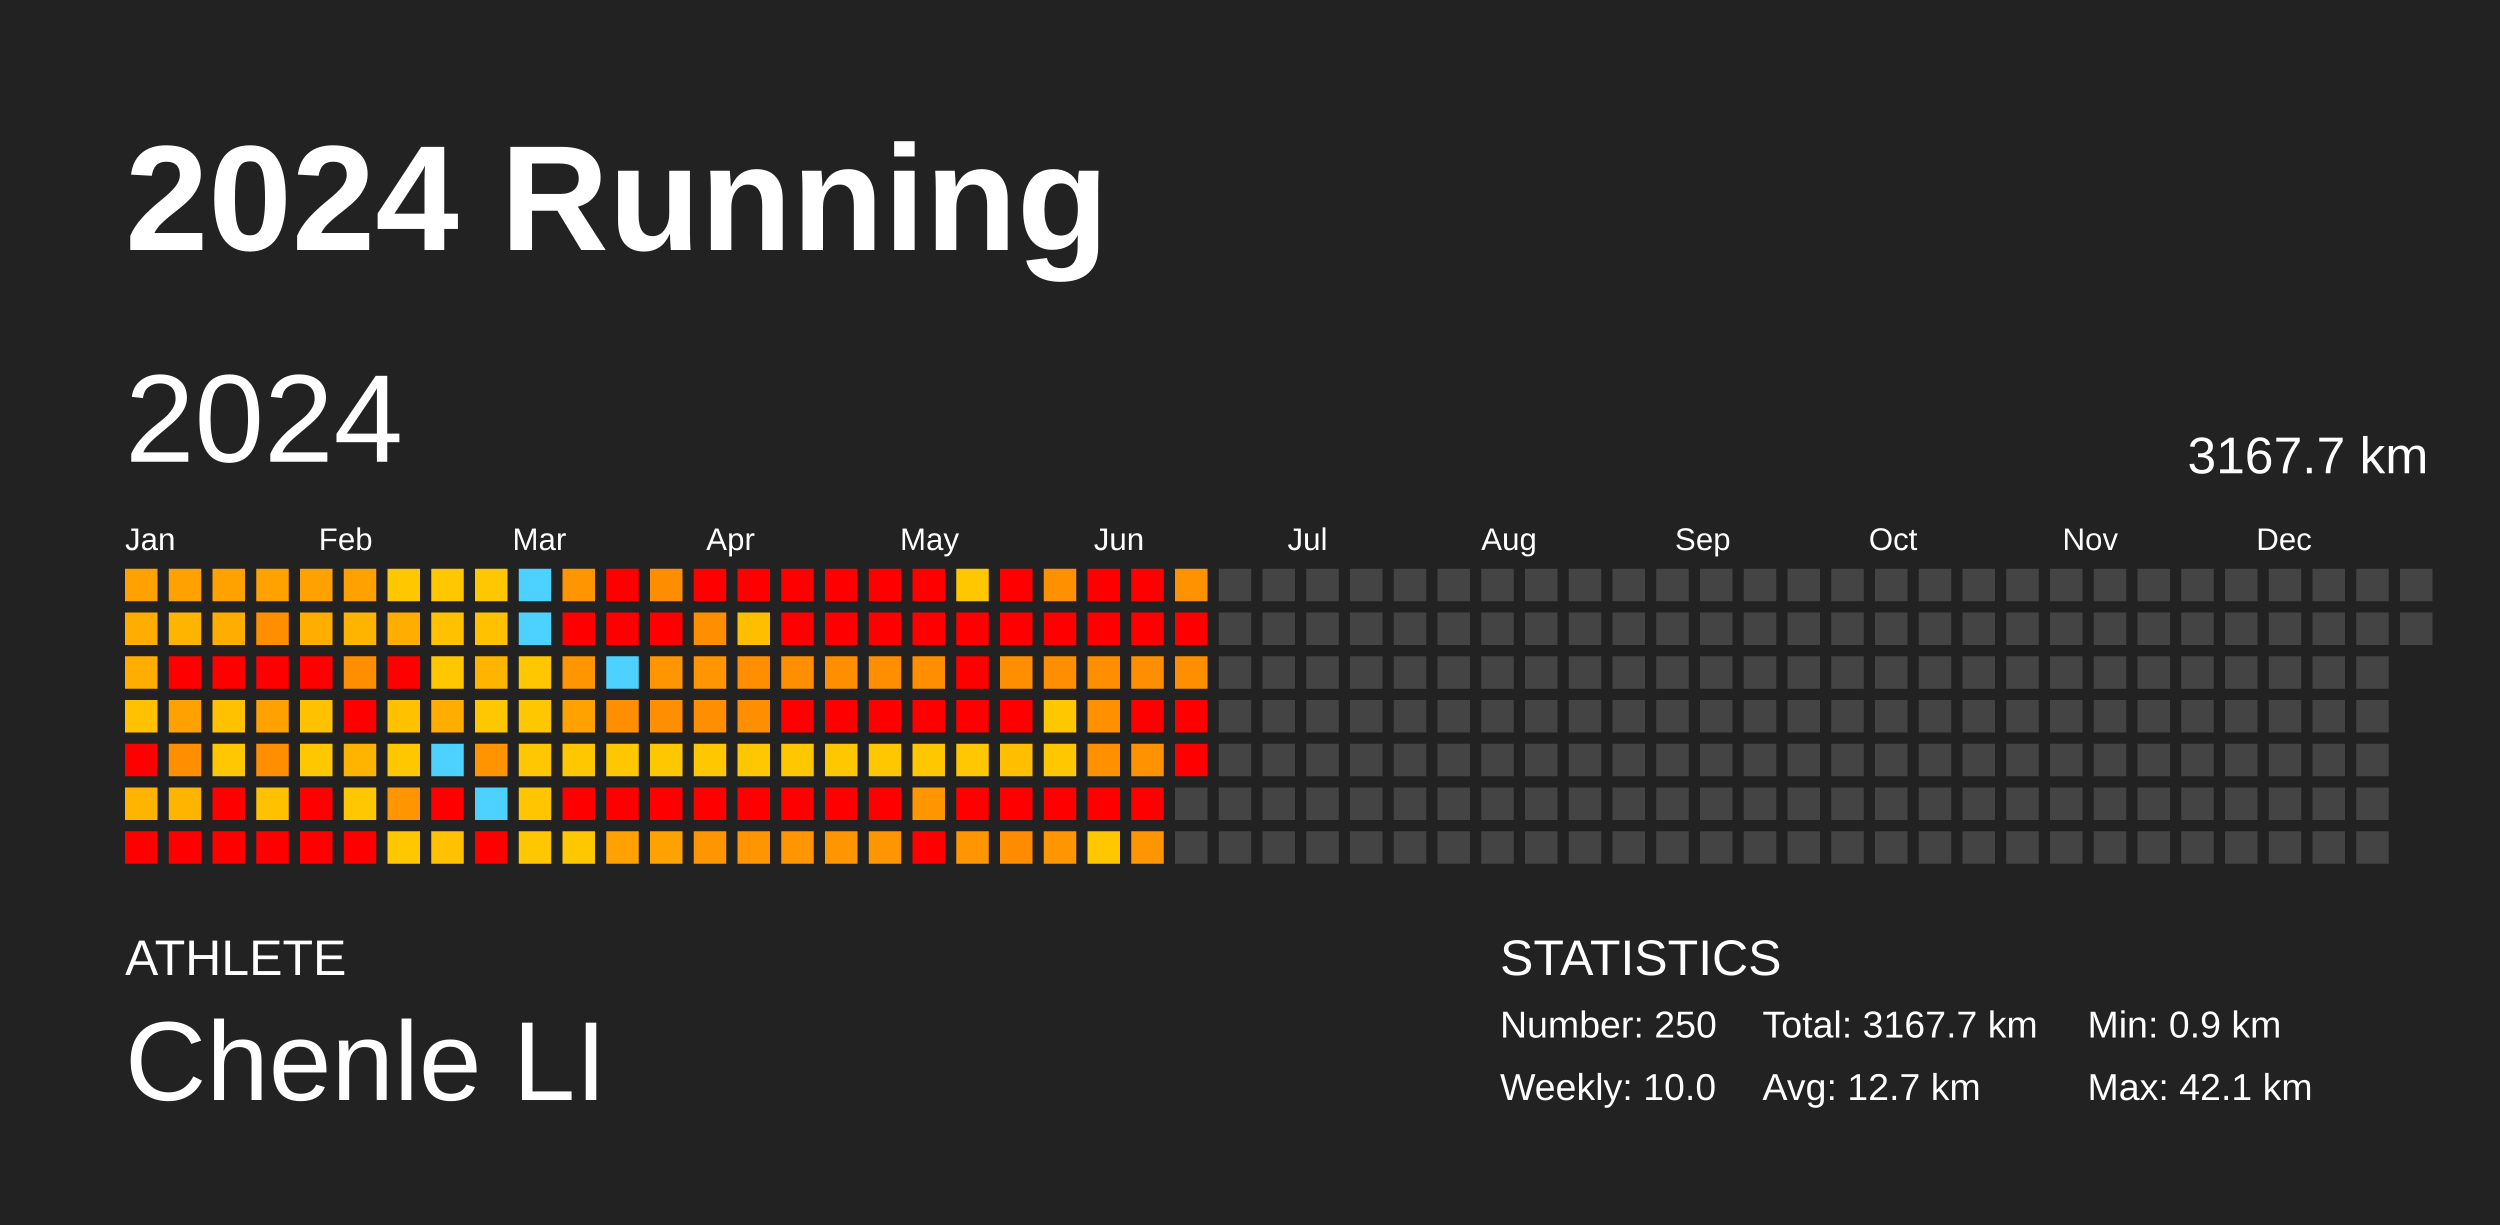
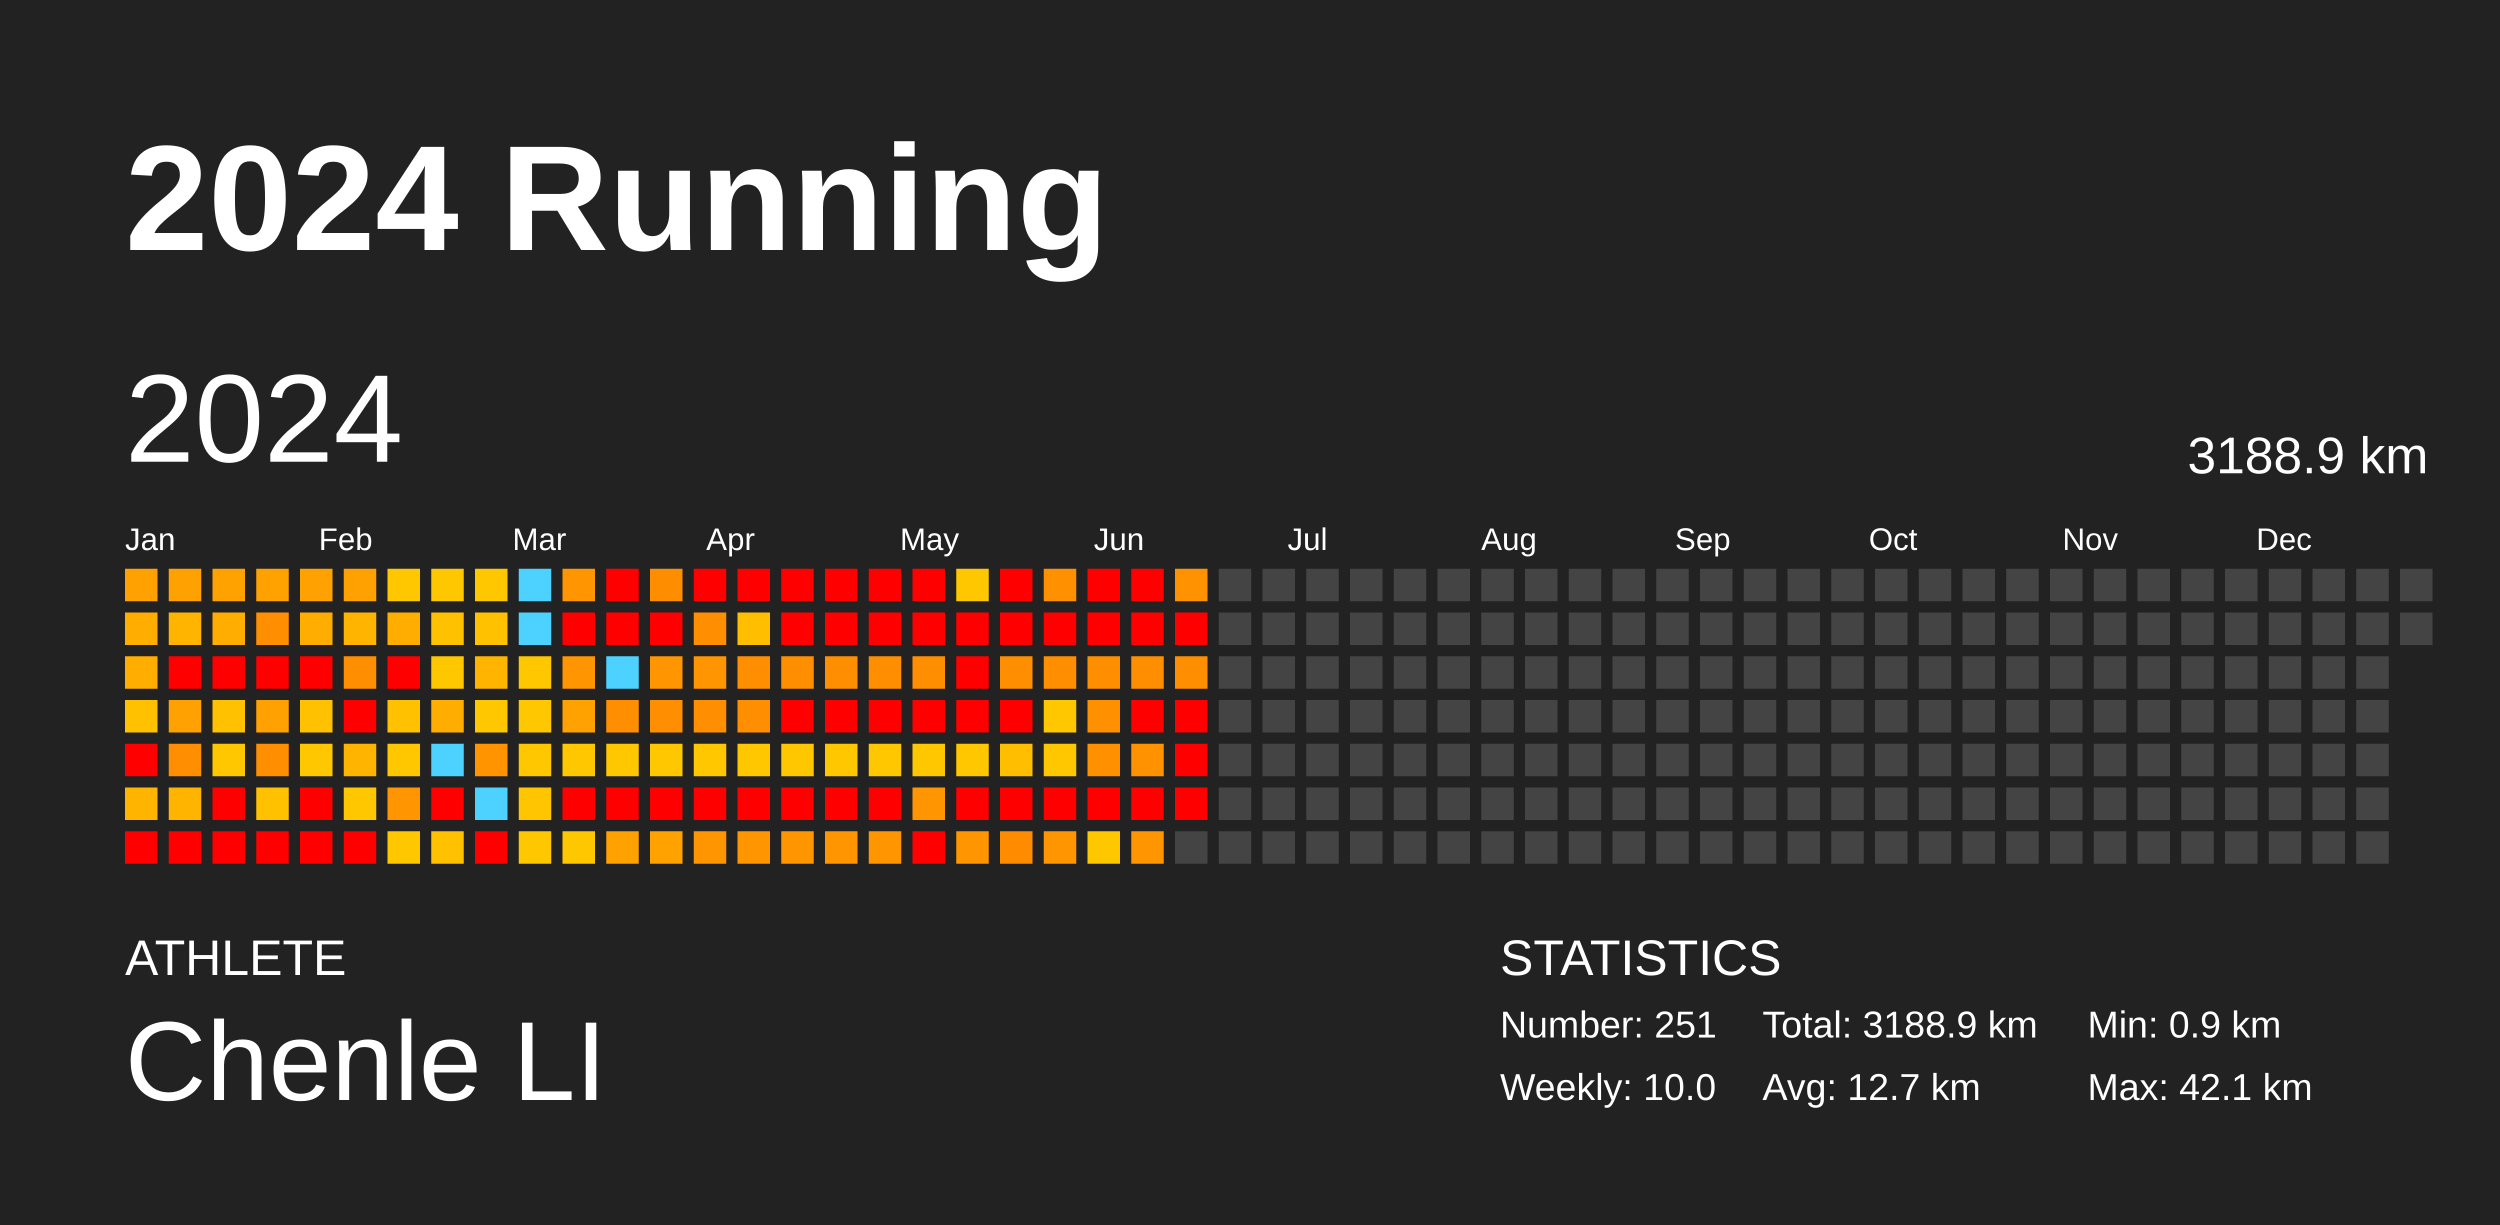
<svg xmlns="http://www.w3.org/2000/svg" baseProfile="full" height="98mm" version="1.1" viewBox="0,0,200,98" width="200mm">
  <defs />
  <rect fill="#222222" height="98" width="200" x="0" y="0" />
  <text fill="#FFFFFF" style="font-size:12px; font-family:Arial; font-weight:bold;" x="10" y="20">2024 Running</text>
  <text fill="#FFFFFF" style="font-size:4px; font-family:Arial" x="10" y="78">ATHLETE</text>
  <text fill="#FFFFFF" style="font-size:9px; font-family:Arial" x="10" y="88">Chenle LI</text>
  <text fill="#FFFFFF" style="font-size:4px; font-family:Arial" x="120" y="78">STATISTICS</text>
-   <text fill="#FFFFFF" style="font-size:3px; font-family:Arial" x="120" y="83">Number: 250</text>
+   <text fill="#FFFFFF" style="font-size:3px; font-family:Arial" x="120" y="83">Number: 251</text>
  <text fill="#FFFFFF" style="font-size:3px; font-family:Arial" x="120" y="88">Weekly: 10.0</text>
-   <text fill="#FFFFFF" style="font-size:3px; font-family:Arial" x="141" y="83">Total: 3167.7 km</text>
+   <text fill="#FFFFFF" style="font-size:3px; font-family:Arial" x="141" y="83">Total: 3188.9 km</text>
  <text fill="#FFFFFF" style="font-size:3px; font-family:Arial" x="141" y="88">Avg: 12.7 km</text>
  <text fill="#FFFFFF" style="font-size:3px; font-family:Arial" x="167" y="83">Min: 0.9 km</text>
  <text fill="#FFFFFF" style="font-size:3px; font-family:Arial" x="167" y="88">Max: 42.1 km</text>
  <text dominant-baseline="hanging" fill="#FFFFFF" style="font-size:10.0px; font-family:Arial;" x="10" y="30">2024</text>
-   <text dominant-baseline="hanging" fill="#FFFFFF" style="font-size:4.125px; font-family:Arial;" x="175" y="35">3167.7 km</text>
+   <text dominant-baseline="hanging" fill="#FFFFFF" style="font-size:4.125px; font-family:Arial;" x="175" y="35">3188.9 km</text>
  <text fill="#FFFFFF" style="font-size:2.5px; font-family:Arial" x="10.0" y="44">Jan</text>
  <text fill="#FFFFFF" style="font-size:2.5px; font-family:Arial" x="25.5" y="44">Feb</text>
  <text fill="#FFFFFF" style="font-size:2.5px; font-family:Arial" x="41.0" y="44">Mar</text>
  <text fill="#FFFFFF" style="font-size:2.5px; font-family:Arial" x="56.5" y="44">Apr</text>
  <text fill="#FFFFFF" style="font-size:2.5px; font-family:Arial" x="72.0" y="44">May</text>
  <text fill="#FFFFFF" style="font-size:2.5px; font-family:Arial" x="87.5" y="44">Jun</text>
  <text fill="#FFFFFF" style="font-size:2.5px; font-family:Arial" x="103.0" y="44">Jul</text>
  <text fill="#FFFFFF" style="font-size:2.5px; font-family:Arial" x="118.5" y="44">Aug</text>
  <text fill="#FFFFFF" style="font-size:2.5px; font-family:Arial" x="134.0" y="44">Sep</text>
  <text fill="#FFFFFF" style="font-size:2.5px; font-family:Arial" x="149.5" y="44">Oct</text>
  <text fill="#FFFFFF" style="font-size:2.5px; font-family:Arial" x="165.0" y="44">Nov</text>
  <text fill="#FFFFFF" style="font-size:2.5px; font-family:Arial" x="180.5" y="44">Dec</text>
  <rect fill="#ffa100" height="2.6" width="2.6" x="10.0" y="45.5" />
  <rect fill="#ffae00" height="2.6" width="2.6" x="10.0" y="49.0" />
  <rect fill="#ffae00" height="2.6" width="2.6" x="10.0" y="52.5" />
  <rect fill="#ffc100" height="2.6" width="2.6" x="10.0" y="56.0" />
  <rect fill="red" height="2.6" width="2.6" x="10.0" y="59.5" />
  <rect fill="#ffb400" height="2.6" width="2.6" x="10.0" y="63.0" />
  <rect fill="red" height="2.6" width="2.6" x="10.0" y="66.5" />
  <rect fill="#ffa100" height="2.6" width="2.6" x="13.5" y="45.5" />
  <rect fill="#ffb400" height="2.6" width="2.6" x="13.5" y="49.0" />
  <rect fill="red" height="2.6" width="2.6" x="13.5" y="52.5" />
  <rect fill="#ffa100" height="2.6" width="2.6" x="13.5" y="56.0" />
  <rect fill="#ff8f00" height="2.6" width="2.6" x="13.5" y="59.5" />
  <rect fill="#ffb400" height="2.6" width="2.6" x="13.5" y="63.0" />
  <rect fill="red" height="2.6" width="2.6" x="13.5" y="66.5" />
  <rect fill="#ffa200" height="2.6" width="2.6" x="17.0" y="45.5" />
  <rect fill="#ffae00" height="2.6" width="2.6" x="17.0" y="49.0" />
  <rect fill="red" height="2.6" width="2.6" x="17.0" y="52.5" />
  <rect fill="#ffc100" height="2.6" width="2.6" x="17.0" y="56.0" />
  <rect fill="#ffc700" height="2.6" width="2.6" x="17.0" y="59.5" />
  <rect fill="red" height="2.6" width="2.6" x="17.0" y="63.0" />
  <rect fill="red" height="2.6" width="2.6" x="17.0" y="66.5" />
  <rect fill="#ffa200" height="2.6" width="2.6" x="20.5" y="45.5" />
  <rect fill="#ff8f00" height="2.6" width="2.6" x="20.5" y="49.0" />
  <rect fill="red" height="2.6" width="2.6" x="20.5" y="52.5" />
  <rect fill="#ffa100" height="2.6" width="2.6" x="20.5" y="56.0" />
  <rect fill="#ff8f00" height="2.6" width="2.6" x="20.5" y="59.5" />
  <rect fill="#ffc100" height="2.6" width="2.6" x="20.5" y="63.0" />
  <rect fill="red" height="2.6" width="2.6" x="20.5" y="66.5" />
  <rect fill="#ffa100" height="2.6" width="2.6" x="24.0" y="45.5" />
  <rect fill="#ffae00" height="2.6" width="2.6" x="24.0" y="49.0" />
  <rect fill="red" height="2.6" width="2.6" x="24.0" y="52.5" />
  <rect fill="#ffc100" height="2.6" width="2.6" x="24.0" y="56.0" />
  <rect fill="#ffc700" height="2.6" width="2.6" x="24.0" y="59.5" />
  <rect fill="red" height="2.6" width="2.6" x="24.0" y="63.0" />
  <rect fill="red" height="2.6" width="2.6" x="24.0" y="66.5" />
  <rect fill="#ffa100" height="2.6" width="2.6" x="27.5" y="45.5" />
  <rect fill="#ffb400" height="2.6" width="2.6" x="27.5" y="49.0" />
  <rect fill="#ff8f00" height="2.6" width="2.6" x="27.5" y="52.5" />
  <rect fill="red" height="2.6" width="2.6" x="27.5" y="56.0" />
  <rect fill="#ffb400" height="2.6" width="2.6" x="27.5" y="59.5" />
  <rect fill="#ffc700" height="2.6" width="2.6" x="27.5" y="63.0" />
  <rect fill="red" height="2.6" width="2.6" x="27.5" y="66.5" />
  <rect fill="#ffc700" height="2.6" width="2.6" x="31.0" y="45.5" />
  <rect fill="#ffae00" height="2.6" width="2.6" x="31.0" y="49.0" />
  <rect fill="red" height="2.6" width="2.6" x="31.0" y="52.5" />
  <rect fill="#ffc100" height="2.6" width="2.6" x="31.0" y="56.0" />
  <rect fill="#ffc700" height="2.6" width="2.6" x="31.0" y="59.5" />
  <rect fill="#ff9500" height="2.6" width="2.6" x="31.0" y="63.0" />
  <rect fill="#ffc700" height="2.6" width="2.6" x="31.0" y="66.5" />
  <rect fill="#ffc700" height="2.6" width="2.6" x="34.5" y="45.5" />
  <rect fill="#ffc100" height="2.6" width="2.6" x="34.5" y="49.0" />
  <rect fill="#ffc700" height="2.6" width="2.6" x="34.5" y="52.5" />
  <rect fill="#ffae00" height="2.6" width="2.6" x="34.5" y="56.0" />
  <rect fill="#4dd2ff" height="2.6" width="2.6" x="34.5" y="59.5" />
  <rect fill="red" height="2.6" width="2.6" x="34.5" y="63.0" />
  <rect fill="#ffc100" height="2.6" width="2.6" x="34.5" y="66.5" />
  <rect fill="#ffc700" height="2.6" width="2.6" x="38.0" y="45.5" />
  <rect fill="#ffc100" height="2.6" width="2.6" x="38.0" y="49.0" />
  <rect fill="#ffb400" height="2.6" width="2.6" x="38.0" y="52.5" />
  <rect fill="#ffc700" height="2.6" width="2.6" x="38.0" y="56.0" />
  <rect fill="#ff9300" height="2.6" width="2.6" x="38.0" y="59.5" />
  <rect fill="#4dd2ff" height="2.6" width="2.6" x="38.0" y="63.0" />
  <rect fill="red" height="2.6" width="2.6" x="38.0" y="66.5" />
  <rect fill="#4dd2ff" height="2.6" width="2.6" x="41.5" y="45.5" />
  <rect fill="#4dd2ff" height="2.6" width="2.6" x="41.5" y="49.0" />
  <rect fill="#ffc700" height="2.6" width="2.6" x="41.5" y="52.5" />
  <rect fill="#ffc700" height="2.6" width="2.6" x="41.5" y="56.0" />
  <rect fill="#ffc700" height="2.6" width="2.6" x="41.5" y="59.5" />
  <rect fill="#ffc600" height="2.6" width="2.6" x="41.5" y="63.0" />
  <rect fill="#ffc700" height="2.6" width="2.6" x="41.5" y="66.5" />
  <rect fill="#ff9500" height="2.6" width="2.6" x="45.0" y="45.5" />
  <rect fill="red" height="2.6" width="2.6" x="45.0" y="49.0" />
  <rect fill="#ff9500" height="2.6" width="2.6" x="45.0" y="52.5" />
  <rect fill="#ffa200" height="2.6" width="2.6" x="45.0" y="56.0" />
  <rect fill="#ffc700" height="2.6" width="2.6" x="45.0" y="59.5" />
  <rect fill="red" height="2.6" width="2.6" x="45.0" y="63.0" />
  <rect fill="#ffc700" height="2.6" width="2.6" x="45.0" y="66.5" />
  <rect fill="red" height="2.6" width="2.6" x="48.5" y="45.5" />
  <rect fill="red" height="2.6" width="2.6" x="48.5" y="49.0" />
  <rect fill="#4dd2ff" height="2.6" width="2.6" x="48.5" y="52.5" />
  <rect fill="#ff8f00" height="2.6" width="2.6" x="48.5" y="56.0" />
  <rect fill="#ffc700" height="2.6" width="2.6" x="48.5" y="59.5" />
  <rect fill="red" height="2.6" width="2.6" x="48.5" y="63.0" />
  <rect fill="#ffa100" height="2.6" width="2.6" x="48.5" y="66.5" />
  <rect fill="#ff8d00" height="2.6" width="2.6" x="52.0" y="45.5" />
  <rect fill="red" height="2.6" width="2.6" x="52.0" y="49.0" />
  <rect fill="#ff9500" height="2.6" width="2.6" x="52.0" y="52.5" />
  <rect fill="#ff8e00" height="2.6" width="2.6" x="52.0" y="56.0" />
  <rect fill="#ffc700" height="2.6" width="2.6" x="52.0" y="59.5" />
  <rect fill="red" height="2.6" width="2.6" x="52.0" y="63.0" />
  <rect fill="#ffa200" height="2.6" width="2.6" x="52.0" y="66.5" />
  <rect fill="red" height="2.6" width="2.6" x="55.5" y="45.5" />
  <rect fill="#ff8e00" height="2.6" width="2.6" x="55.5" y="49.0" />
  <rect fill="#ff9500" height="2.6" width="2.6" x="55.5" y="52.5" />
  <rect fill="#ff8f00" height="2.6" width="2.6" x="55.5" y="56.0" />
  <rect fill="#ffc700" height="2.6" width="2.6" x="55.5" y="59.5" />
  <rect fill="red" height="2.6" width="2.6" x="55.5" y="63.0" />
  <rect fill="#ff9500" height="2.6" width="2.6" x="55.5" y="66.5" />
  <rect fill="red" height="2.6" width="2.6" x="59.0" y="45.5" />
  <rect fill="#ffbe00" height="2.6" width="2.6" x="59.0" y="49.0" />
  <rect fill="#ff8f00" height="2.6" width="2.6" x="59.0" y="52.5" />
  <rect fill="#ff8e00" height="2.6" width="2.6" x="59.0" y="56.0" />
  <rect fill="#ffc700" height="2.6" width="2.6" x="59.0" y="59.5" />
  <rect fill="red" height="2.6" width="2.6" x="59.0" y="63.0" />
  <rect fill="#ff9500" height="2.6" width="2.6" x="59.0" y="66.5" />
  <rect fill="red" height="2.6" width="2.6" x="62.5" y="45.5" />
  <rect fill="red" height="2.6" width="2.6" x="62.5" y="49.0" />
  <rect fill="#ff8f00" height="2.6" width="2.6" x="62.5" y="52.5" />
  <rect fill="red" height="2.6" width="2.6" x="62.5" y="56.0" />
  <rect fill="#ffc700" height="2.6" width="2.6" x="62.5" y="59.5" />
  <rect fill="red" height="2.6" width="2.6" x="62.5" y="63.0" />
  <rect fill="#ff9500" height="2.6" width="2.6" x="62.5" y="66.5" />
  <rect fill="red" height="2.6" width="2.6" x="66.0" y="45.5" />
  <rect fill="red" height="2.6" width="2.6" x="66.0" y="49.0" />
  <rect fill="#ff8f00" height="2.6" width="2.6" x="66.0" y="52.5" />
  <rect fill="red" height="2.6" width="2.6" x="66.0" y="56.0" />
  <rect fill="#ffc700" height="2.6" width="2.6" x="66.0" y="59.5" />
  <rect fill="red" height="2.6" width="2.6" x="66.0" y="63.0" />
  <rect fill="#ff9500" height="2.6" width="2.6" x="66.0" y="66.5" />
  <rect fill="red" height="2.6" width="2.6" x="69.5" y="45.5" />
  <rect fill="red" height="2.6" width="2.6" x="69.5" y="49.0" />
  <rect fill="#ff8f00" height="2.6" width="2.6" x="69.5" y="52.5" />
  <rect fill="red" height="2.6" width="2.6" x="69.5" y="56.0" />
  <rect fill="#ffc700" height="2.6" width="2.6" x="69.5" y="59.5" />
  <rect fill="red" height="2.6" width="2.6" x="69.5" y="63.0" />
  <rect fill="#ff9500" height="2.6" width="2.6" x="69.5" y="66.5" />
  <rect fill="red" height="2.6" width="2.6" x="73.0" y="45.5" />
  <rect fill="red" height="2.6" width="2.6" x="73.0" y="49.0" />
  <rect fill="#ff8f00" height="2.6" width="2.6" x="73.0" y="52.5" />
  <rect fill="red" height="2.6" width="2.6" x="73.0" y="56.0" />
  <rect fill="#ffc700" height="2.6" width="2.6" x="73.0" y="59.5" />
  <rect fill="#ff9500" height="2.6" width="2.6" x="73.0" y="63.0" />
  <rect fill="red" height="2.6" width="2.6" x="73.0" y="66.5" />
  <rect fill="#ffc700" height="2.6" width="2.6" x="76.5" y="45.5" />
  <rect fill="red" height="2.6" width="2.6" x="76.5" y="49.0" />
  <rect fill="red" height="2.6" width="2.6" x="76.5" y="52.5" />
  <rect fill="red" height="2.6" width="2.6" x="76.5" y="56.0" />
  <rect fill="#ffc700" height="2.6" width="2.6" x="76.5" y="59.5" />
  <rect fill="red" height="2.6" width="2.6" x="76.5" y="63.0" />
  <rect fill="#ff9500" height="2.6" width="2.6" x="76.5" y="66.5" />
  <rect fill="red" height="2.6" width="2.6" x="80.0" y="45.5" />
  <rect fill="red" height="2.6" width="2.6" x="80.0" y="49.0" />
  <rect fill="#ff8f00" height="2.6" width="2.6" x="80.0" y="52.5" />
  <rect fill="red" height="2.6" width="2.6" x="80.0" y="56.0" />
  <rect fill="#ffbf00" height="2.6" width="2.6" x="80.0" y="59.5" />
  <rect fill="red" height="2.6" width="2.6" x="80.0" y="63.0" />
  <rect fill="#ff8c00" height="2.6" width="2.6" x="80.0" y="66.5" />
  <rect fill="#ff9100" height="2.6" width="2.6" x="83.5" y="45.5" />
  <rect fill="red" height="2.6" width="2.6" x="83.5" y="49.0" />
  <rect fill="#ff8f00" height="2.6" width="2.6" x="83.5" y="52.5" />
  <rect fill="#ffc700" height="2.6" width="2.6" x="83.5" y="56.0" />
  <rect fill="#ffc700" height="2.6" width="2.6" x="83.5" y="59.5" />
  <rect fill="red" height="2.6" width="2.6" x="83.5" y="63.0" />
  <rect fill="#ff9500" height="2.6" width="2.6" x="83.5" y="66.5" />
  <rect fill="red" height="2.6" width="2.6" x="87.0" y="45.5" />
  <rect fill="red" height="2.6" width="2.6" x="87.0" y="49.0" />
  <rect fill="#ff8f00" height="2.6" width="2.6" x="87.0" y="52.5" />
  <rect fill="#ff9100" height="2.6" width="2.6" x="87.0" y="56.0" />
  <rect fill="#ff9000" height="2.6" width="2.6" x="87.0" y="59.5" />
  <rect fill="red" height="2.6" width="2.6" x="87.0" y="63.0" />
  <rect fill="#ffc700" height="2.6" width="2.6" x="87.0" y="66.5" />
  <rect fill="red" height="2.6" width="2.6" x="90.5" y="45.5" />
  <rect fill="red" height="2.6" width="2.6" x="90.5" y="49.0" />
  <rect fill="#ff8f00" height="2.6" width="2.6" x="90.5" y="52.5" />
  <rect fill="red" height="2.6" width="2.6" x="90.5" y="56.0" />
  <rect fill="#ff9200" height="2.6" width="2.6" x="90.5" y="59.5" />
  <rect fill="red" height="2.6" width="2.6" x="90.5" y="63.0" />
  <rect fill="#ff9500" height="2.6" width="2.6" x="90.5" y="66.5" />
  <rect fill="#ff9200" height="2.6" width="2.6" x="94.0" y="45.5" />
  <rect fill="red" height="2.6" width="2.6" x="94.0" y="49.0" />
  <rect fill="#ff8f00" height="2.6" width="2.6" x="94.0" y="52.5" />
  <rect fill="red" height="2.6" width="2.6" x="94.0" y="56.0" />
  <rect fill="red" height="2.6" width="2.6" x="94.0" y="59.5" />
-   <rect fill="#444444" height="2.6" width="2.6" x="94.0" y="63.0" />
+   <rect fill="red" height="2.6" width="2.6" x="94.0" y="63.0" />
  <rect fill="#444444" height="2.6" width="2.6" x="94.0" y="66.5" />
  <rect fill="#444444" height="2.6" width="2.6" x="97.5" y="45.5" />
  <rect fill="#444444" height="2.6" width="2.6" x="97.5" y="49.0" />
  <rect fill="#444444" height="2.6" width="2.6" x="97.5" y="52.5" />
  <rect fill="#444444" height="2.6" width="2.6" x="97.5" y="56.0" />
  <rect fill="#444444" height="2.6" width="2.6" x="97.5" y="59.5" />
  <rect fill="#444444" height="2.6" width="2.6" x="97.5" y="63.0" />
  <rect fill="#444444" height="2.6" width="2.6" x="97.5" y="66.5" />
  <rect fill="#444444" height="2.6" width="2.6" x="101.0" y="45.5" />
  <rect fill="#444444" height="2.6" width="2.6" x="101.0" y="49.0" />
  <rect fill="#444444" height="2.6" width="2.6" x="101.0" y="52.5" />
  <rect fill="#444444" height="2.6" width="2.6" x="101.0" y="56.0" />
  <rect fill="#444444" height="2.6" width="2.6" x="101.0" y="59.5" />
  <rect fill="#444444" height="2.6" width="2.6" x="101.0" y="63.0" />
  <rect fill="#444444" height="2.6" width="2.6" x="101.0" y="66.5" />
  <rect fill="#444444" height="2.6" width="2.6" x="104.5" y="45.5" />
  <rect fill="#444444" height="2.6" width="2.6" x="104.5" y="49.0" />
  <rect fill="#444444" height="2.6" width="2.6" x="104.5" y="52.5" />
  <rect fill="#444444" height="2.6" width="2.6" x="104.5" y="56.0" />
  <rect fill="#444444" height="2.6" width="2.6" x="104.5" y="59.5" />
  <rect fill="#444444" height="2.6" width="2.6" x="104.5" y="63.0" />
  <rect fill="#444444" height="2.6" width="2.6" x="104.5" y="66.5" />
  <rect fill="#444444" height="2.6" width="2.6" x="108.0" y="45.5" />
  <rect fill="#444444" height="2.6" width="2.6" x="108.0" y="49.0" />
  <rect fill="#444444" height="2.6" width="2.6" x="108.0" y="52.5" />
  <rect fill="#444444" height="2.6" width="2.6" x="108.0" y="56.0" />
  <rect fill="#444444" height="2.6" width="2.6" x="108.0" y="59.5" />
  <rect fill="#444444" height="2.6" width="2.6" x="108.0" y="63.0" />
  <rect fill="#444444" height="2.6" width="2.6" x="108.0" y="66.5" />
  <rect fill="#444444" height="2.6" width="2.6" x="111.5" y="45.5" />
  <rect fill="#444444" height="2.6" width="2.6" x="111.5" y="49.0" />
  <rect fill="#444444" height="2.6" width="2.6" x="111.5" y="52.5" />
  <rect fill="#444444" height="2.6" width="2.6" x="111.5" y="56.0" />
  <rect fill="#444444" height="2.6" width="2.6" x="111.5" y="59.5" />
  <rect fill="#444444" height="2.6" width="2.6" x="111.5" y="63.0" />
  <rect fill="#444444" height="2.6" width="2.6" x="111.5" y="66.5" />
  <rect fill="#444444" height="2.6" width="2.6" x="115.0" y="45.5" />
  <rect fill="#444444" height="2.6" width="2.6" x="115.0" y="49.0" />
  <rect fill="#444444" height="2.6" width="2.6" x="115.0" y="52.5" />
  <rect fill="#444444" height="2.6" width="2.6" x="115.0" y="56.0" />
  <rect fill="#444444" height="2.6" width="2.6" x="115.0" y="59.5" />
  <rect fill="#444444" height="2.6" width="2.6" x="115.0" y="63.0" />
  <rect fill="#444444" height="2.6" width="2.6" x="115.0" y="66.5" />
  <rect fill="#444444" height="2.6" width="2.6" x="118.5" y="45.5" />
  <rect fill="#444444" height="2.6" width="2.6" x="118.5" y="49.0" />
  <rect fill="#444444" height="2.6" width="2.6" x="118.5" y="52.5" />
  <rect fill="#444444" height="2.6" width="2.6" x="118.5" y="56.0" />
  <rect fill="#444444" height="2.6" width="2.6" x="118.5" y="59.5" />
  <rect fill="#444444" height="2.6" width="2.6" x="118.5" y="63.0" />
  <rect fill="#444444" height="2.6" width="2.6" x="118.5" y="66.5" />
  <rect fill="#444444" height="2.6" width="2.6" x="122.0" y="45.5" />
  <rect fill="#444444" height="2.6" width="2.6" x="122.0" y="49.0" />
  <rect fill="#444444" height="2.6" width="2.6" x="122.0" y="52.5" />
  <rect fill="#444444" height="2.6" width="2.6" x="122.0" y="56.0" />
  <rect fill="#444444" height="2.6" width="2.6" x="122.0" y="59.5" />
  <rect fill="#444444" height="2.6" width="2.6" x="122.0" y="63.0" />
  <rect fill="#444444" height="2.6" width="2.6" x="122.0" y="66.5" />
  <rect fill="#444444" height="2.6" width="2.6" x="125.5" y="45.5" />
  <rect fill="#444444" height="2.6" width="2.6" x="125.5" y="49.0" />
  <rect fill="#444444" height="2.6" width="2.6" x="125.5" y="52.5" />
  <rect fill="#444444" height="2.6" width="2.6" x="125.5" y="56.0" />
  <rect fill="#444444" height="2.6" width="2.6" x="125.5" y="59.5" />
  <rect fill="#444444" height="2.6" width="2.6" x="125.5" y="63.0" />
  <rect fill="#444444" height="2.6" width="2.6" x="125.5" y="66.5" />
  <rect fill="#444444" height="2.6" width="2.6" x="129.0" y="45.5" />
  <rect fill="#444444" height="2.6" width="2.6" x="129.0" y="49.0" />
  <rect fill="#444444" height="2.6" width="2.6" x="129.0" y="52.5" />
  <rect fill="#444444" height="2.6" width="2.6" x="129.0" y="56.0" />
  <rect fill="#444444" height="2.6" width="2.6" x="129.0" y="59.5" />
  <rect fill="#444444" height="2.6" width="2.6" x="129.0" y="63.0" />
  <rect fill="#444444" height="2.6" width="2.6" x="129.0" y="66.5" />
  <rect fill="#444444" height="2.6" width="2.6" x="132.5" y="45.5" />
  <rect fill="#444444" height="2.6" width="2.6" x="132.5" y="49.0" />
  <rect fill="#444444" height="2.6" width="2.6" x="132.5" y="52.5" />
  <rect fill="#444444" height="2.6" width="2.6" x="132.5" y="56.0" />
  <rect fill="#444444" height="2.6" width="2.6" x="132.5" y="59.5" />
  <rect fill="#444444" height="2.6" width="2.6" x="132.5" y="63.0" />
  <rect fill="#444444" height="2.6" width="2.6" x="132.5" y="66.5" />
  <rect fill="#444444" height="2.6" width="2.6" x="136.0" y="45.5" />
  <rect fill="#444444" height="2.6" width="2.6" x="136.0" y="49.0" />
  <rect fill="#444444" height="2.6" width="2.6" x="136.0" y="52.5" />
  <rect fill="#444444" height="2.6" width="2.6" x="136.0" y="56.0" />
  <rect fill="#444444" height="2.6" width="2.6" x="136.0" y="59.5" />
  <rect fill="#444444" height="2.6" width="2.6" x="136.0" y="63.0" />
  <rect fill="#444444" height="2.6" width="2.6" x="136.0" y="66.5" />
  <rect fill="#444444" height="2.6" width="2.6" x="139.5" y="45.5" />
  <rect fill="#444444" height="2.6" width="2.6" x="139.5" y="49.0" />
  <rect fill="#444444" height="2.6" width="2.6" x="139.5" y="52.5" />
  <rect fill="#444444" height="2.6" width="2.6" x="139.5" y="56.0" />
  <rect fill="#444444" height="2.6" width="2.6" x="139.5" y="59.5" />
  <rect fill="#444444" height="2.6" width="2.6" x="139.5" y="63.0" />
  <rect fill="#444444" height="2.6" width="2.6" x="139.5" y="66.5" />
  <rect fill="#444444" height="2.6" width="2.6" x="143.0" y="45.5" />
  <rect fill="#444444" height="2.6" width="2.6" x="143.0" y="49.0" />
  <rect fill="#444444" height="2.6" width="2.6" x="143.0" y="52.5" />
  <rect fill="#444444" height="2.6" width="2.6" x="143.0" y="56.0" />
  <rect fill="#444444" height="2.6" width="2.6" x="143.0" y="59.5" />
  <rect fill="#444444" height="2.6" width="2.6" x="143.0" y="63.0" />
  <rect fill="#444444" height="2.6" width="2.6" x="143.0" y="66.5" />
  <rect fill="#444444" height="2.6" width="2.6" x="146.5" y="45.5" />
  <rect fill="#444444" height="2.6" width="2.6" x="146.5" y="49.0" />
  <rect fill="#444444" height="2.6" width="2.6" x="146.5" y="52.5" />
  <rect fill="#444444" height="2.6" width="2.6" x="146.5" y="56.0" />
  <rect fill="#444444" height="2.6" width="2.6" x="146.5" y="59.5" />
  <rect fill="#444444" height="2.6" width="2.6" x="146.5" y="63.0" />
  <rect fill="#444444" height="2.6" width="2.6" x="146.5" y="66.5" />
  <rect fill="#444444" height="2.6" width="2.6" x="150.0" y="45.5" />
  <rect fill="#444444" height="2.6" width="2.6" x="150.0" y="49.0" />
  <rect fill="#444444" height="2.6" width="2.6" x="150.0" y="52.5" />
  <rect fill="#444444" height="2.6" width="2.6" x="150.0" y="56.0" />
  <rect fill="#444444" height="2.6" width="2.6" x="150.0" y="59.5" />
  <rect fill="#444444" height="2.6" width="2.6" x="150.0" y="63.0" />
  <rect fill="#444444" height="2.6" width="2.6" x="150.0" y="66.5" />
  <rect fill="#444444" height="2.6" width="2.6" x="153.5" y="45.5" />
  <rect fill="#444444" height="2.6" width="2.6" x="153.5" y="49.0" />
  <rect fill="#444444" height="2.6" width="2.6" x="153.5" y="52.5" />
  <rect fill="#444444" height="2.6" width="2.6" x="153.5" y="56.0" />
  <rect fill="#444444" height="2.6" width="2.6" x="153.5" y="59.5" />
  <rect fill="#444444" height="2.6" width="2.6" x="153.5" y="63.0" />
  <rect fill="#444444" height="2.6" width="2.6" x="153.5" y="66.5" />
  <rect fill="#444444" height="2.6" width="2.6" x="157.0" y="45.5" />
  <rect fill="#444444" height="2.6" width="2.6" x="157.0" y="49.0" />
  <rect fill="#444444" height="2.6" width="2.6" x="157.0" y="52.5" />
  <rect fill="#444444" height="2.6" width="2.6" x="157.0" y="56.0" />
  <rect fill="#444444" height="2.6" width="2.6" x="157.0" y="59.5" />
  <rect fill="#444444" height="2.6" width="2.6" x="157.0" y="63.0" />
  <rect fill="#444444" height="2.6" width="2.6" x="157.0" y="66.5" />
  <rect fill="#444444" height="2.6" width="2.6" x="160.5" y="45.5" />
  <rect fill="#444444" height="2.6" width="2.6" x="160.5" y="49.0" />
  <rect fill="#444444" height="2.6" width="2.6" x="160.5" y="52.5" />
  <rect fill="#444444" height="2.6" width="2.6" x="160.5" y="56.0" />
  <rect fill="#444444" height="2.6" width="2.6" x="160.5" y="59.5" />
  <rect fill="#444444" height="2.6" width="2.6" x="160.5" y="63.0" />
  <rect fill="#444444" height="2.6" width="2.6" x="160.5" y="66.5" />
  <rect fill="#444444" height="2.6" width="2.6" x="164.0" y="45.5" />
  <rect fill="#444444" height="2.6" width="2.6" x="164.0" y="49.0" />
  <rect fill="#444444" height="2.6" width="2.6" x="164.0" y="52.5" />
  <rect fill="#444444" height="2.6" width="2.6" x="164.0" y="56.0" />
  <rect fill="#444444" height="2.6" width="2.6" x="164.0" y="59.5" />
  <rect fill="#444444" height="2.6" width="2.6" x="164.0" y="63.0" />
  <rect fill="#444444" height="2.6" width="2.6" x="164.0" y="66.5" />
  <rect fill="#444444" height="2.6" width="2.6" x="167.5" y="45.5" />
  <rect fill="#444444" height="2.6" width="2.6" x="167.5" y="49.0" />
  <rect fill="#444444" height="2.6" width="2.6" x="167.5" y="52.5" />
  <rect fill="#444444" height="2.6" width="2.6" x="167.5" y="56.0" />
  <rect fill="#444444" height="2.6" width="2.6" x="167.5" y="59.5" />
  <rect fill="#444444" height="2.6" width="2.6" x="167.5" y="63.0" />
  <rect fill="#444444" height="2.6" width="2.6" x="167.5" y="66.5" />
  <rect fill="#444444" height="2.6" width="2.6" x="171.0" y="45.5" />
  <rect fill="#444444" height="2.6" width="2.6" x="171.0" y="49.0" />
  <rect fill="#444444" height="2.6" width="2.6" x="171.0" y="52.5" />
  <rect fill="#444444" height="2.6" width="2.6" x="171.0" y="56.0" />
  <rect fill="#444444" height="2.6" width="2.6" x="171.0" y="59.5" />
  <rect fill="#444444" height="2.6" width="2.6" x="171.0" y="63.0" />
  <rect fill="#444444" height="2.6" width="2.6" x="171.0" y="66.5" />
  <rect fill="#444444" height="2.6" width="2.6" x="174.5" y="45.5" />
  <rect fill="#444444" height="2.6" width="2.6" x="174.5" y="49.0" />
  <rect fill="#444444" height="2.6" width="2.6" x="174.5" y="52.5" />
  <rect fill="#444444" height="2.6" width="2.6" x="174.5" y="56.0" />
  <rect fill="#444444" height="2.6" width="2.6" x="174.5" y="59.5" />
  <rect fill="#444444" height="2.6" width="2.6" x="174.5" y="63.0" />
  <rect fill="#444444" height="2.6" width="2.6" x="174.5" y="66.5" />
  <rect fill="#444444" height="2.6" width="2.6" x="178.0" y="45.5" />
  <rect fill="#444444" height="2.6" width="2.6" x="178.0" y="49.0" />
  <rect fill="#444444" height="2.6" width="2.6" x="178.0" y="52.5" />
  <rect fill="#444444" height="2.6" width="2.6" x="178.0" y="56.0" />
  <rect fill="#444444" height="2.6" width="2.6" x="178.0" y="59.5" />
  <rect fill="#444444" height="2.6" width="2.6" x="178.0" y="63.0" />
  <rect fill="#444444" height="2.6" width="2.6" x="178.0" y="66.5" />
  <rect fill="#444444" height="2.6" width="2.6" x="181.5" y="45.5" />
  <rect fill="#444444" height="2.6" width="2.6" x="181.5" y="49.0" />
  <rect fill="#444444" height="2.6" width="2.6" x="181.5" y="52.5" />
  <rect fill="#444444" height="2.6" width="2.6" x="181.5" y="56.0" />
  <rect fill="#444444" height="2.6" width="2.6" x="181.5" y="59.5" />
  <rect fill="#444444" height="2.6" width="2.6" x="181.5" y="63.0" />
  <rect fill="#444444" height="2.6" width="2.6" x="181.5" y="66.5" />
  <rect fill="#444444" height="2.6" width="2.6" x="185.0" y="45.5" />
  <rect fill="#444444" height="2.6" width="2.6" x="185.0" y="49.0" />
  <rect fill="#444444" height="2.6" width="2.6" x="185.0" y="52.5" />
  <rect fill="#444444" height="2.6" width="2.6" x="185.0" y="56.0" />
  <rect fill="#444444" height="2.6" width="2.6" x="185.0" y="59.5" />
  <rect fill="#444444" height="2.6" width="2.6" x="185.0" y="63.0" />
  <rect fill="#444444" height="2.6" width="2.6" x="185.0" y="66.5" />
  <rect fill="#444444" height="2.6" width="2.6" x="188.5" y="45.5" />
  <rect fill="#444444" height="2.6" width="2.6" x="188.5" y="49.0" />
  <rect fill="#444444" height="2.6" width="2.6" x="188.5" y="52.5" />
  <rect fill="#444444" height="2.6" width="2.6" x="188.5" y="56.0" />
  <rect fill="#444444" height="2.6" width="2.6" x="188.5" y="59.5" />
  <rect fill="#444444" height="2.6" width="2.6" x="188.5" y="63.0" />
  <rect fill="#444444" height="2.6" width="2.6" x="188.5" y="66.5" />
  <rect fill="#444444" height="2.6" width="2.6" x="192.0" y="45.5" />
  <rect fill="#444444" height="2.6" width="2.6" x="192.0" y="49.0" />
</svg>
